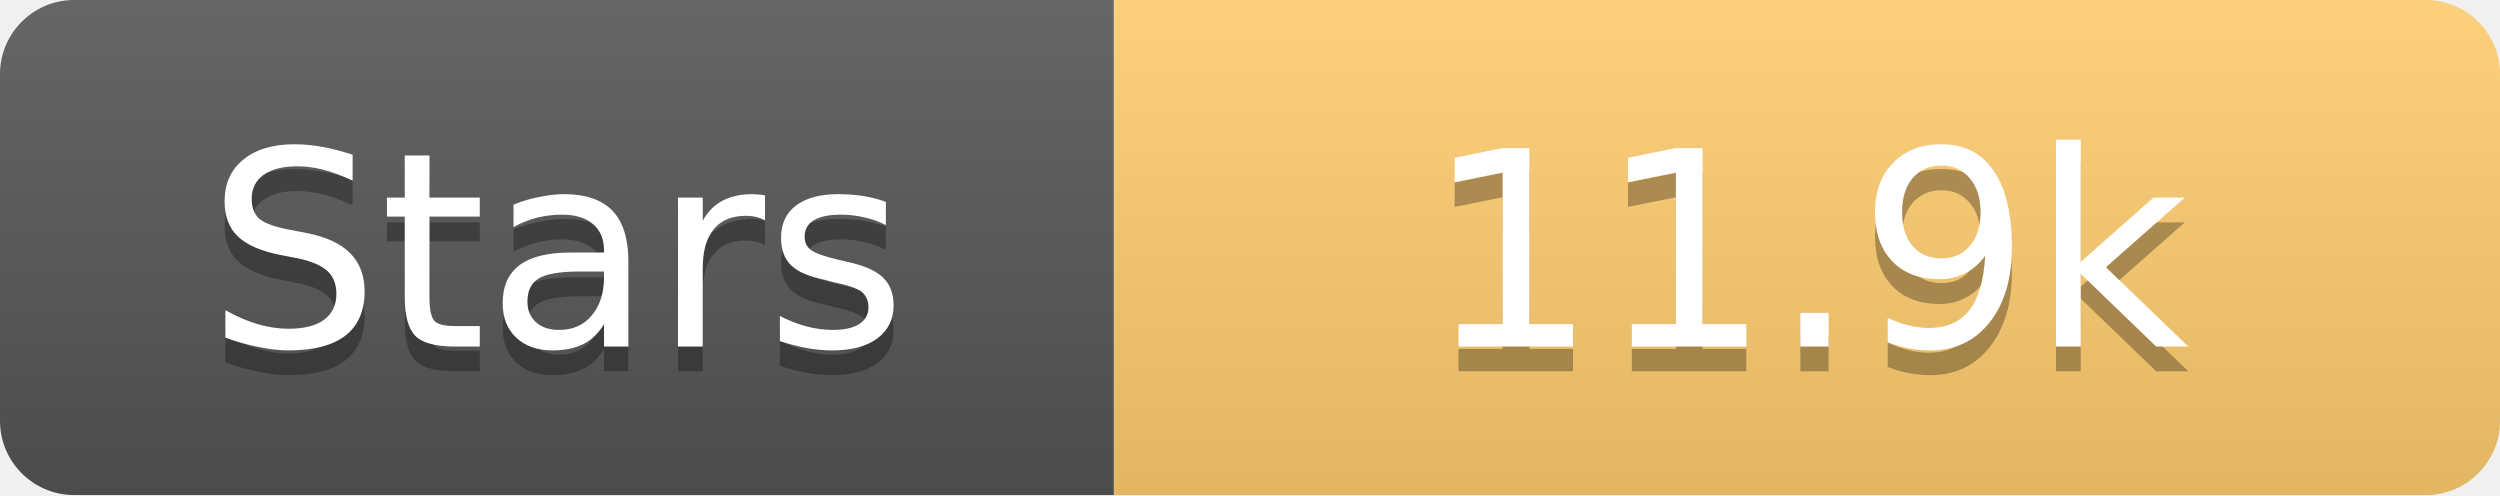
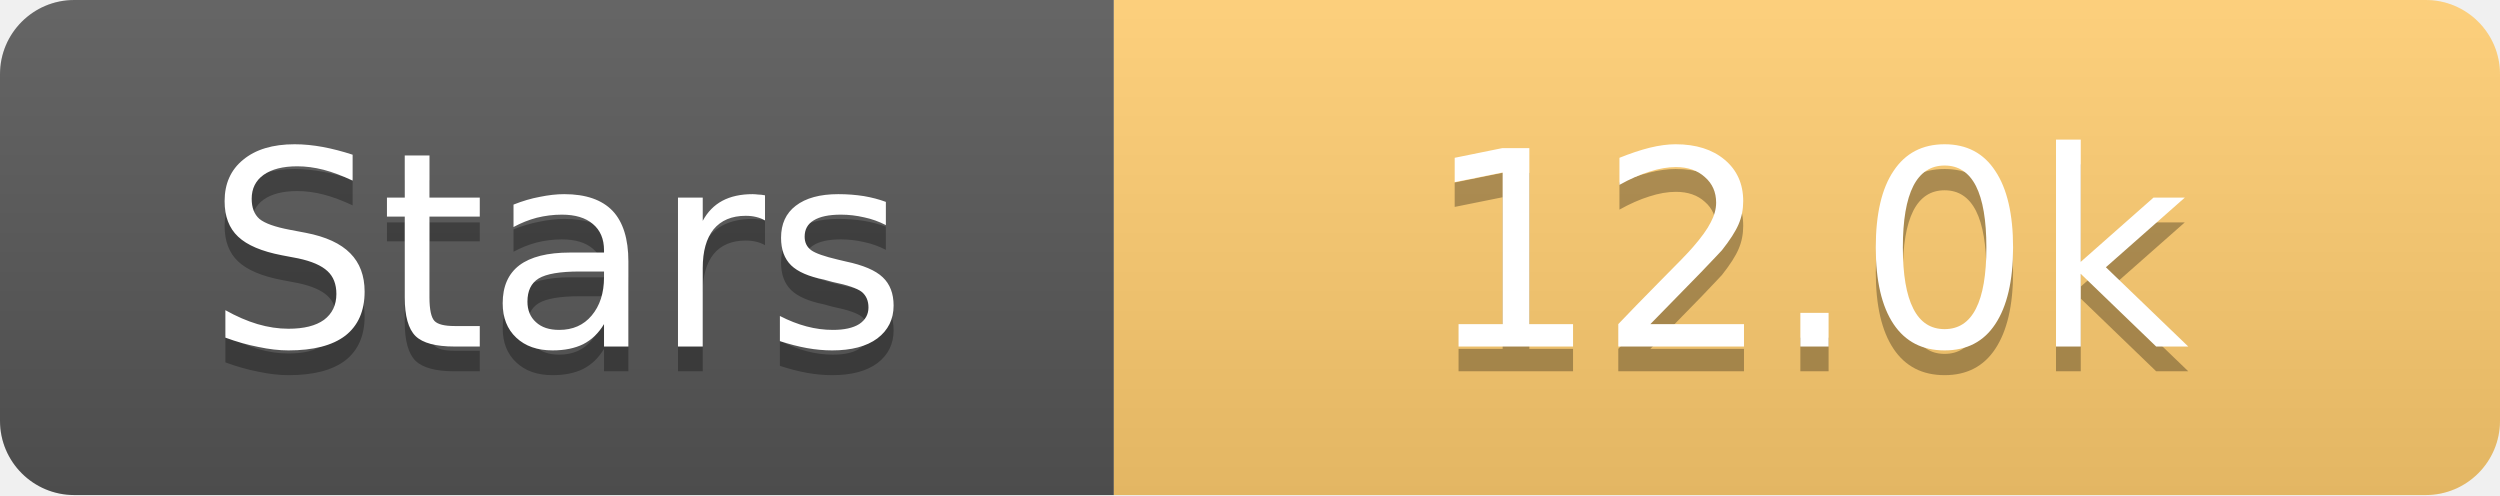
<svg xmlns="http://www.w3.org/2000/svg" width="101" height="20">
  <linearGradient id="s" x2="0" y2="100%">
    <stop offset="0" stop-color="#fff" stop-opacity=".1" />
    <stop offset="1" stop-opacity=".1" />
  </linearGradient>
  <clipPath id="r">
    <rect width="101" height="20" rx="3" fill="#fff" />
  </clipPath>
  <g clip-path="url(#r)">
    <rect width="45" height="20" fill="#555" />
    <rect x="45" width="56" height="20" fill="#fdcb6e" />
    <rect width="101" height="20" fill="url(#s)" />
  </g>
  <g fill="#fff" text-anchor="middle" font-family="Verdana,Geneva,DejaVu Sans,sans-serif" text-rendering="geometricPrecision" font-size="11">
    <text x="22.5" y="15" fill="#010101" fill-opacity=".3">Stars</text>
    <text x="22.5" y="14">Stars</text>
-     <text x="73.0" y="15" fill="#010101" fill-opacity=".3">11.9k</text>
-     <text x="73.0" y="14">11.9k</text>
+     <text x="73.0" y="15" fill="#010101" fill-opacity=".3">12.0k</text>
+     <text x="73.0" y="14">12.0k</text>
  </g>
</svg>
